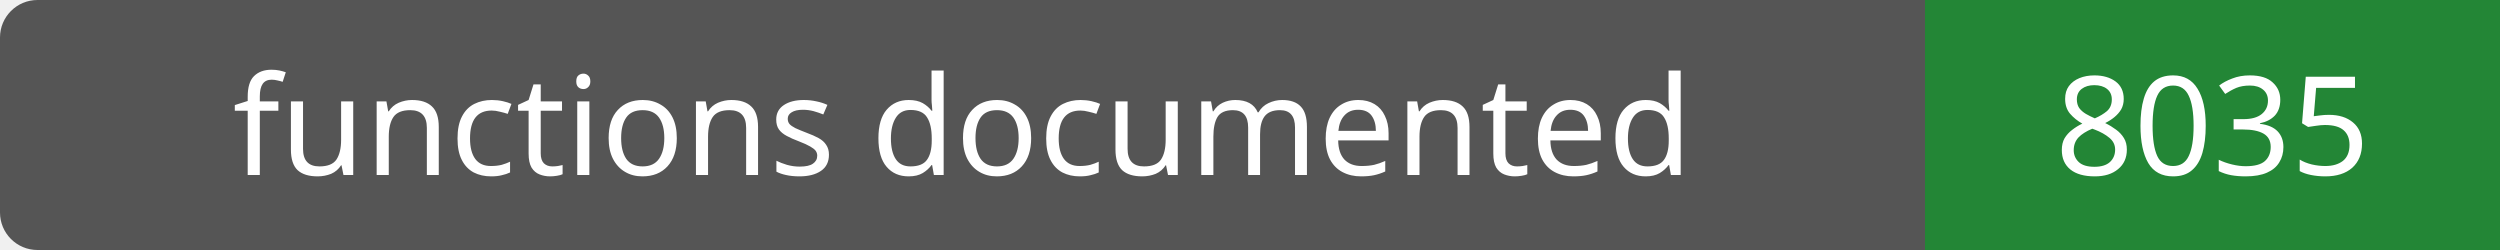
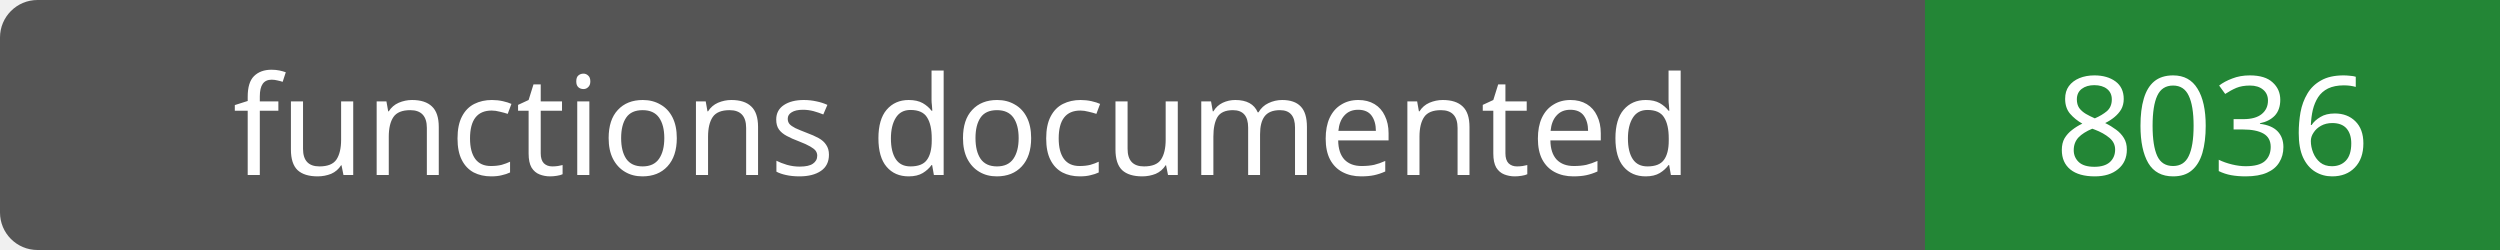
- <svg xmlns="http://www.w3.org/2000/svg" width="200" height="20" role="img" aria-label="functions documented: 8035">
+ <svg xmlns="http://www.w3.org/2000/svg" width="200" height="20" role="img" aria-label="functions documented: 8036">
  <rect width="200" height="20" rx="3" fill="#555" />
  <path fill="#238636" d="M154 0h46v20H154z" />
  <g fill="#fff" text-anchor="middle" font-family="Verdana,sans-serif" font-size="11">
    <text x="77.0" y="14">functions documented</text>
-     <text x="177.0" y="14">8035</text>
+     <text x="177.0" y="14">8036</text>
  </g>
</svg>
